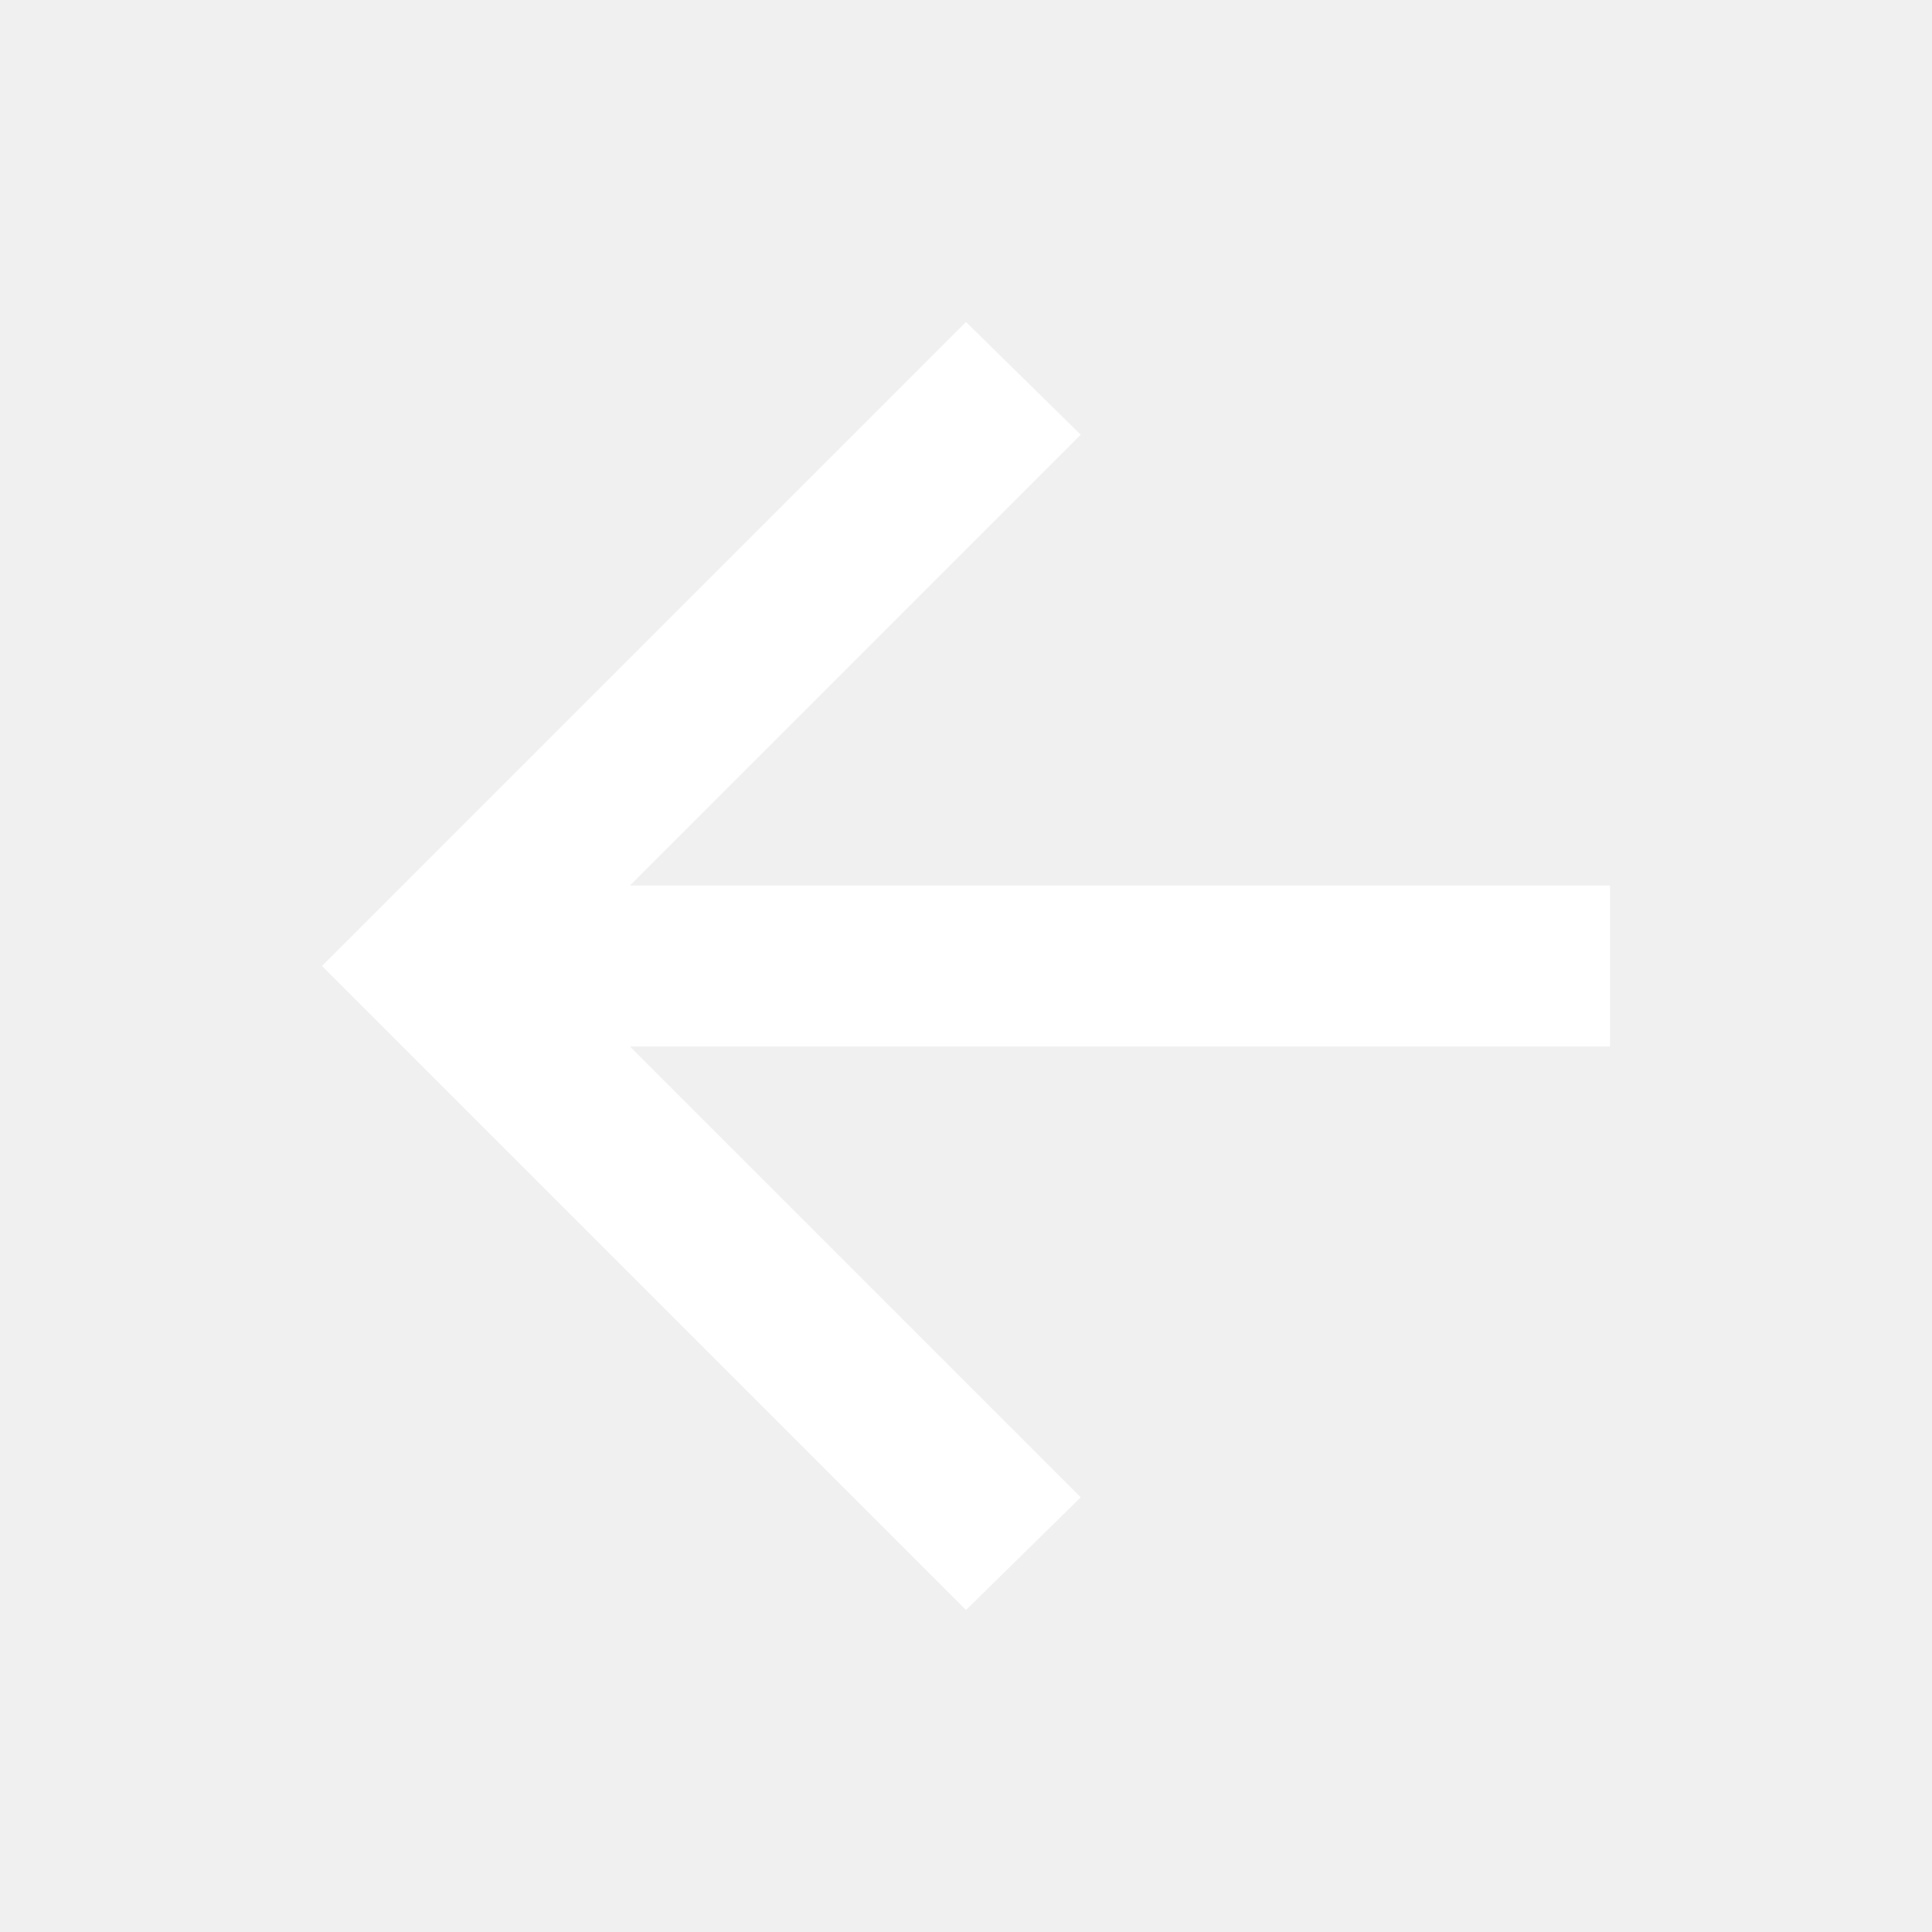
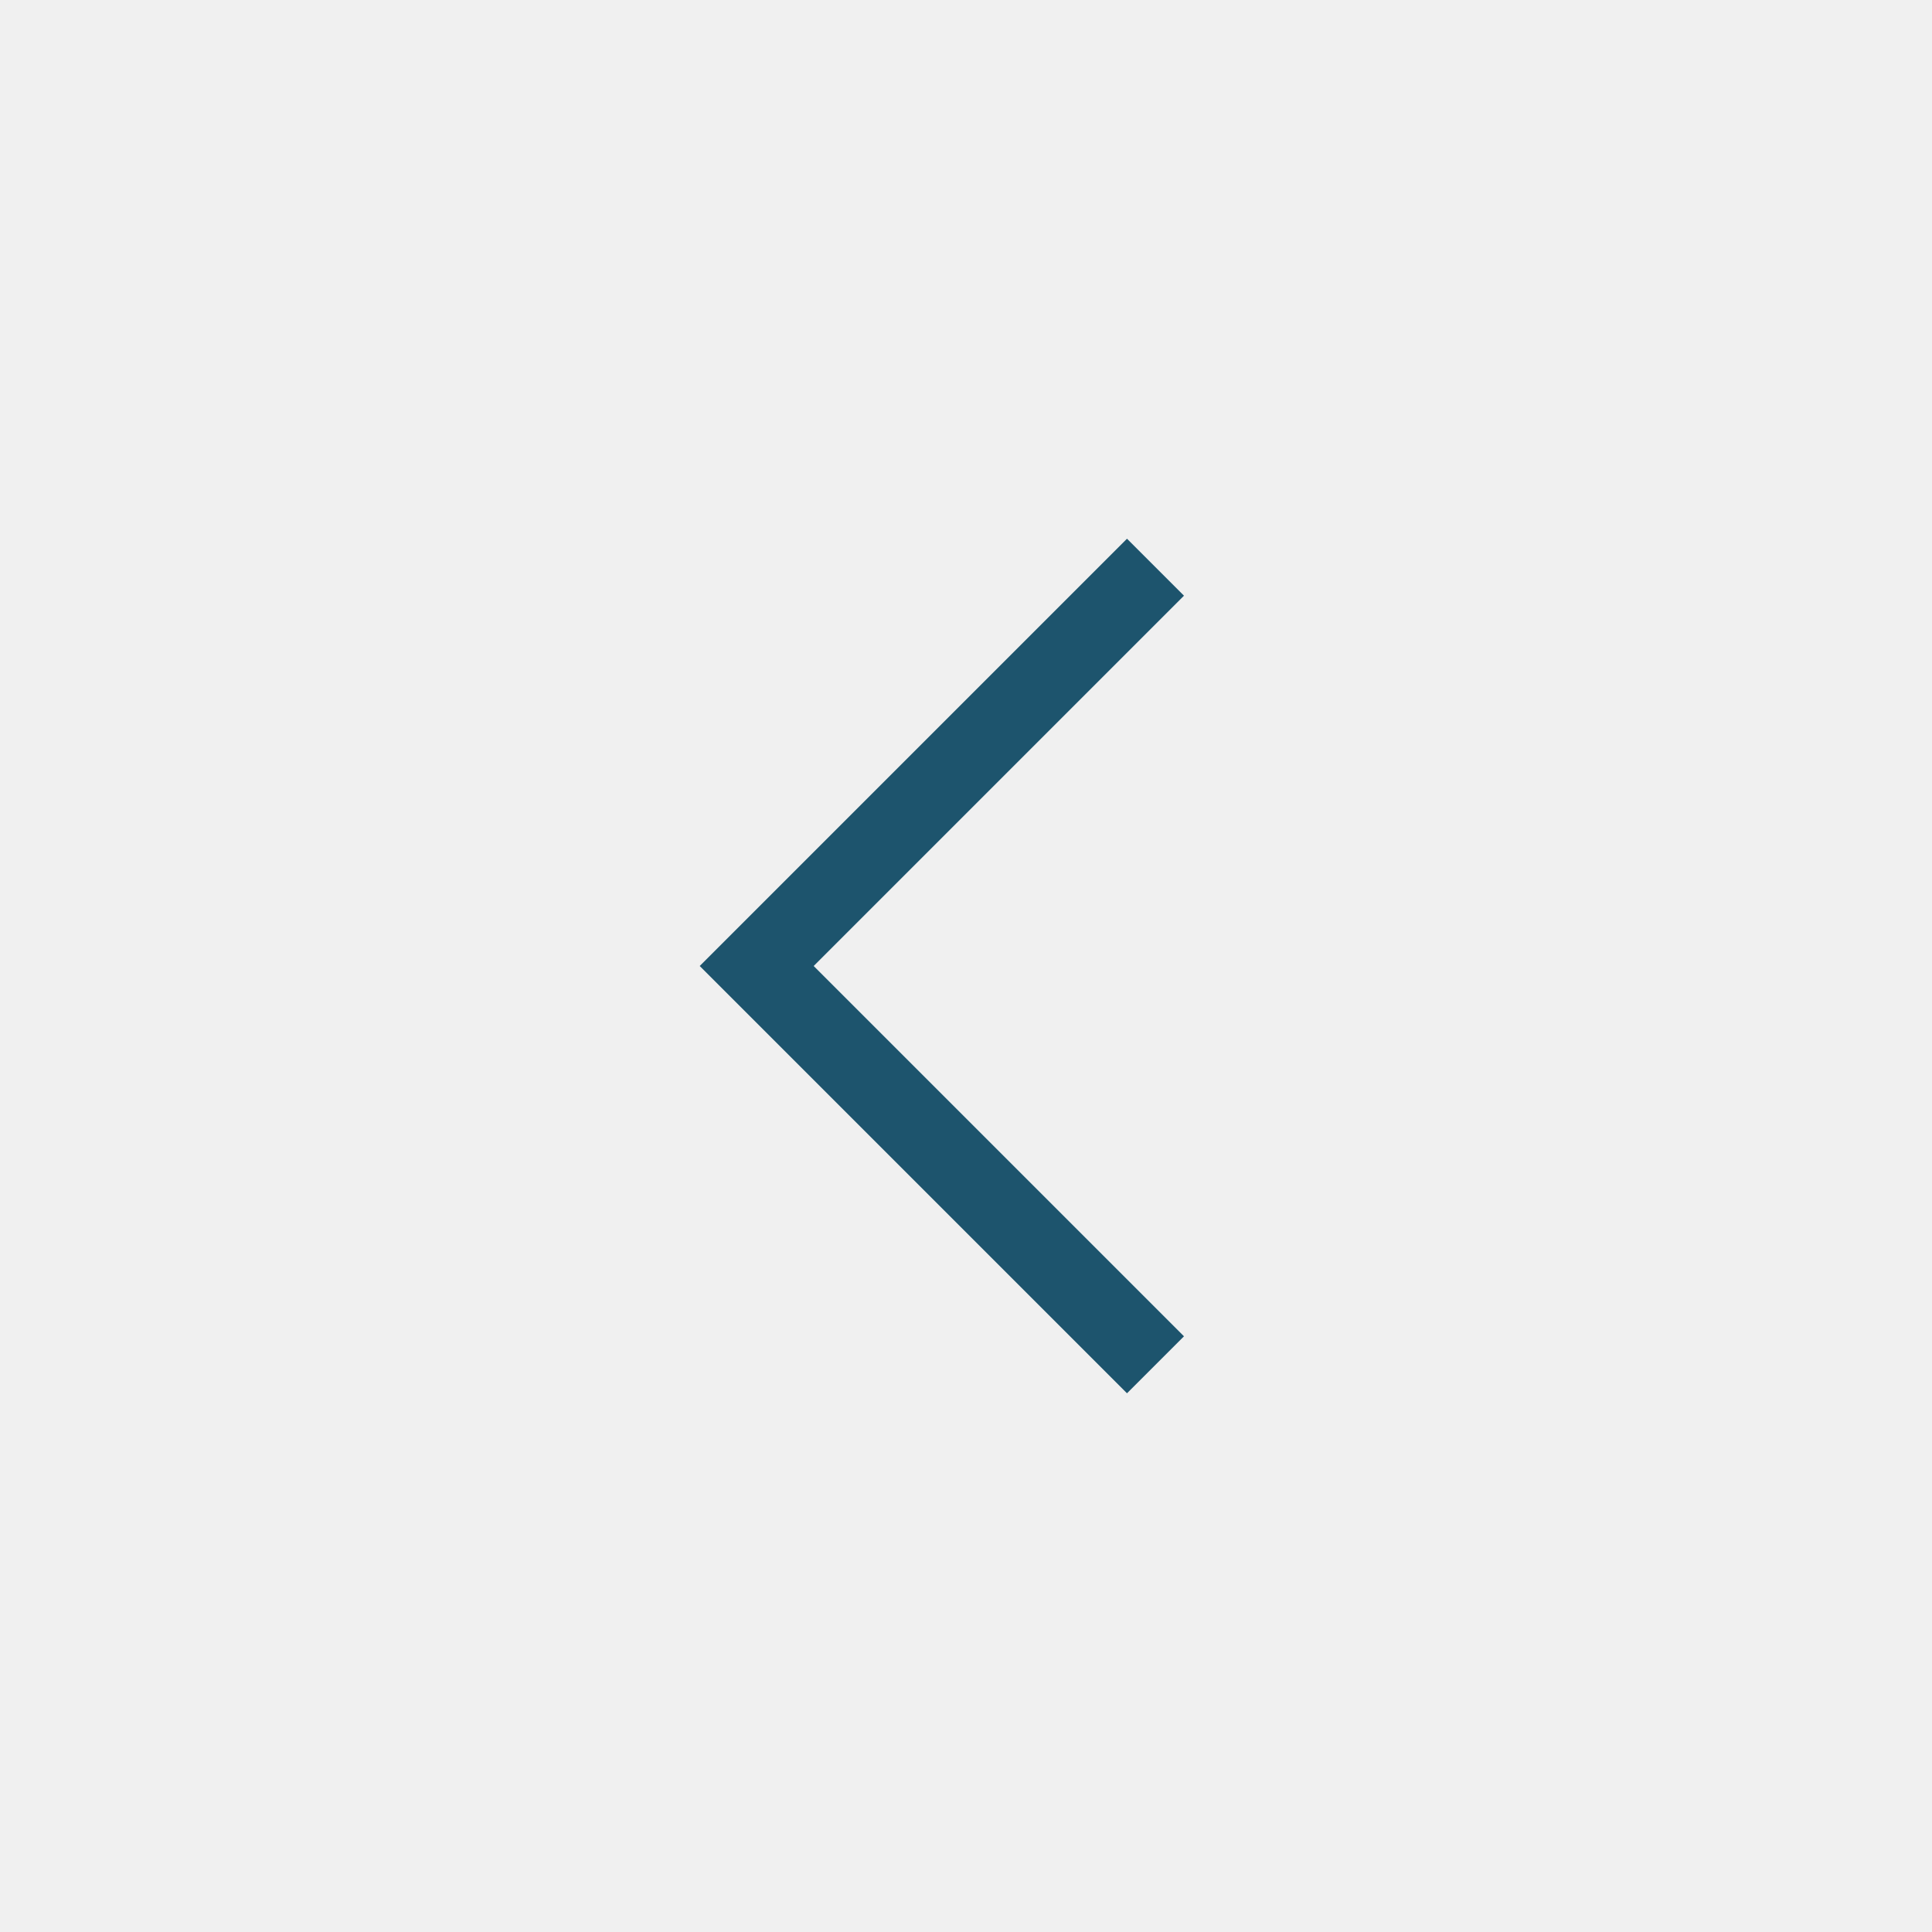
- <svg xmlns="http://www.w3.org/2000/svg" height="24px" viewBox="0 -960 960 960" width="24px" fill="#FFFFFF">
-   <path d="m313-440 224 224-57 56-320-320 320-320 57 56-224 224h487v80H313Z" />
+ <svg xmlns="http://www.w3.org/2000/svg" height="24px" viewBox="0 -960 960 960" width="24px" fill="#1D546D">
+   <path d="M560-267.69 347.69-480 560-692.31 588.31-664l-184 184 184 184L560-267.69Z" />
</svg>
